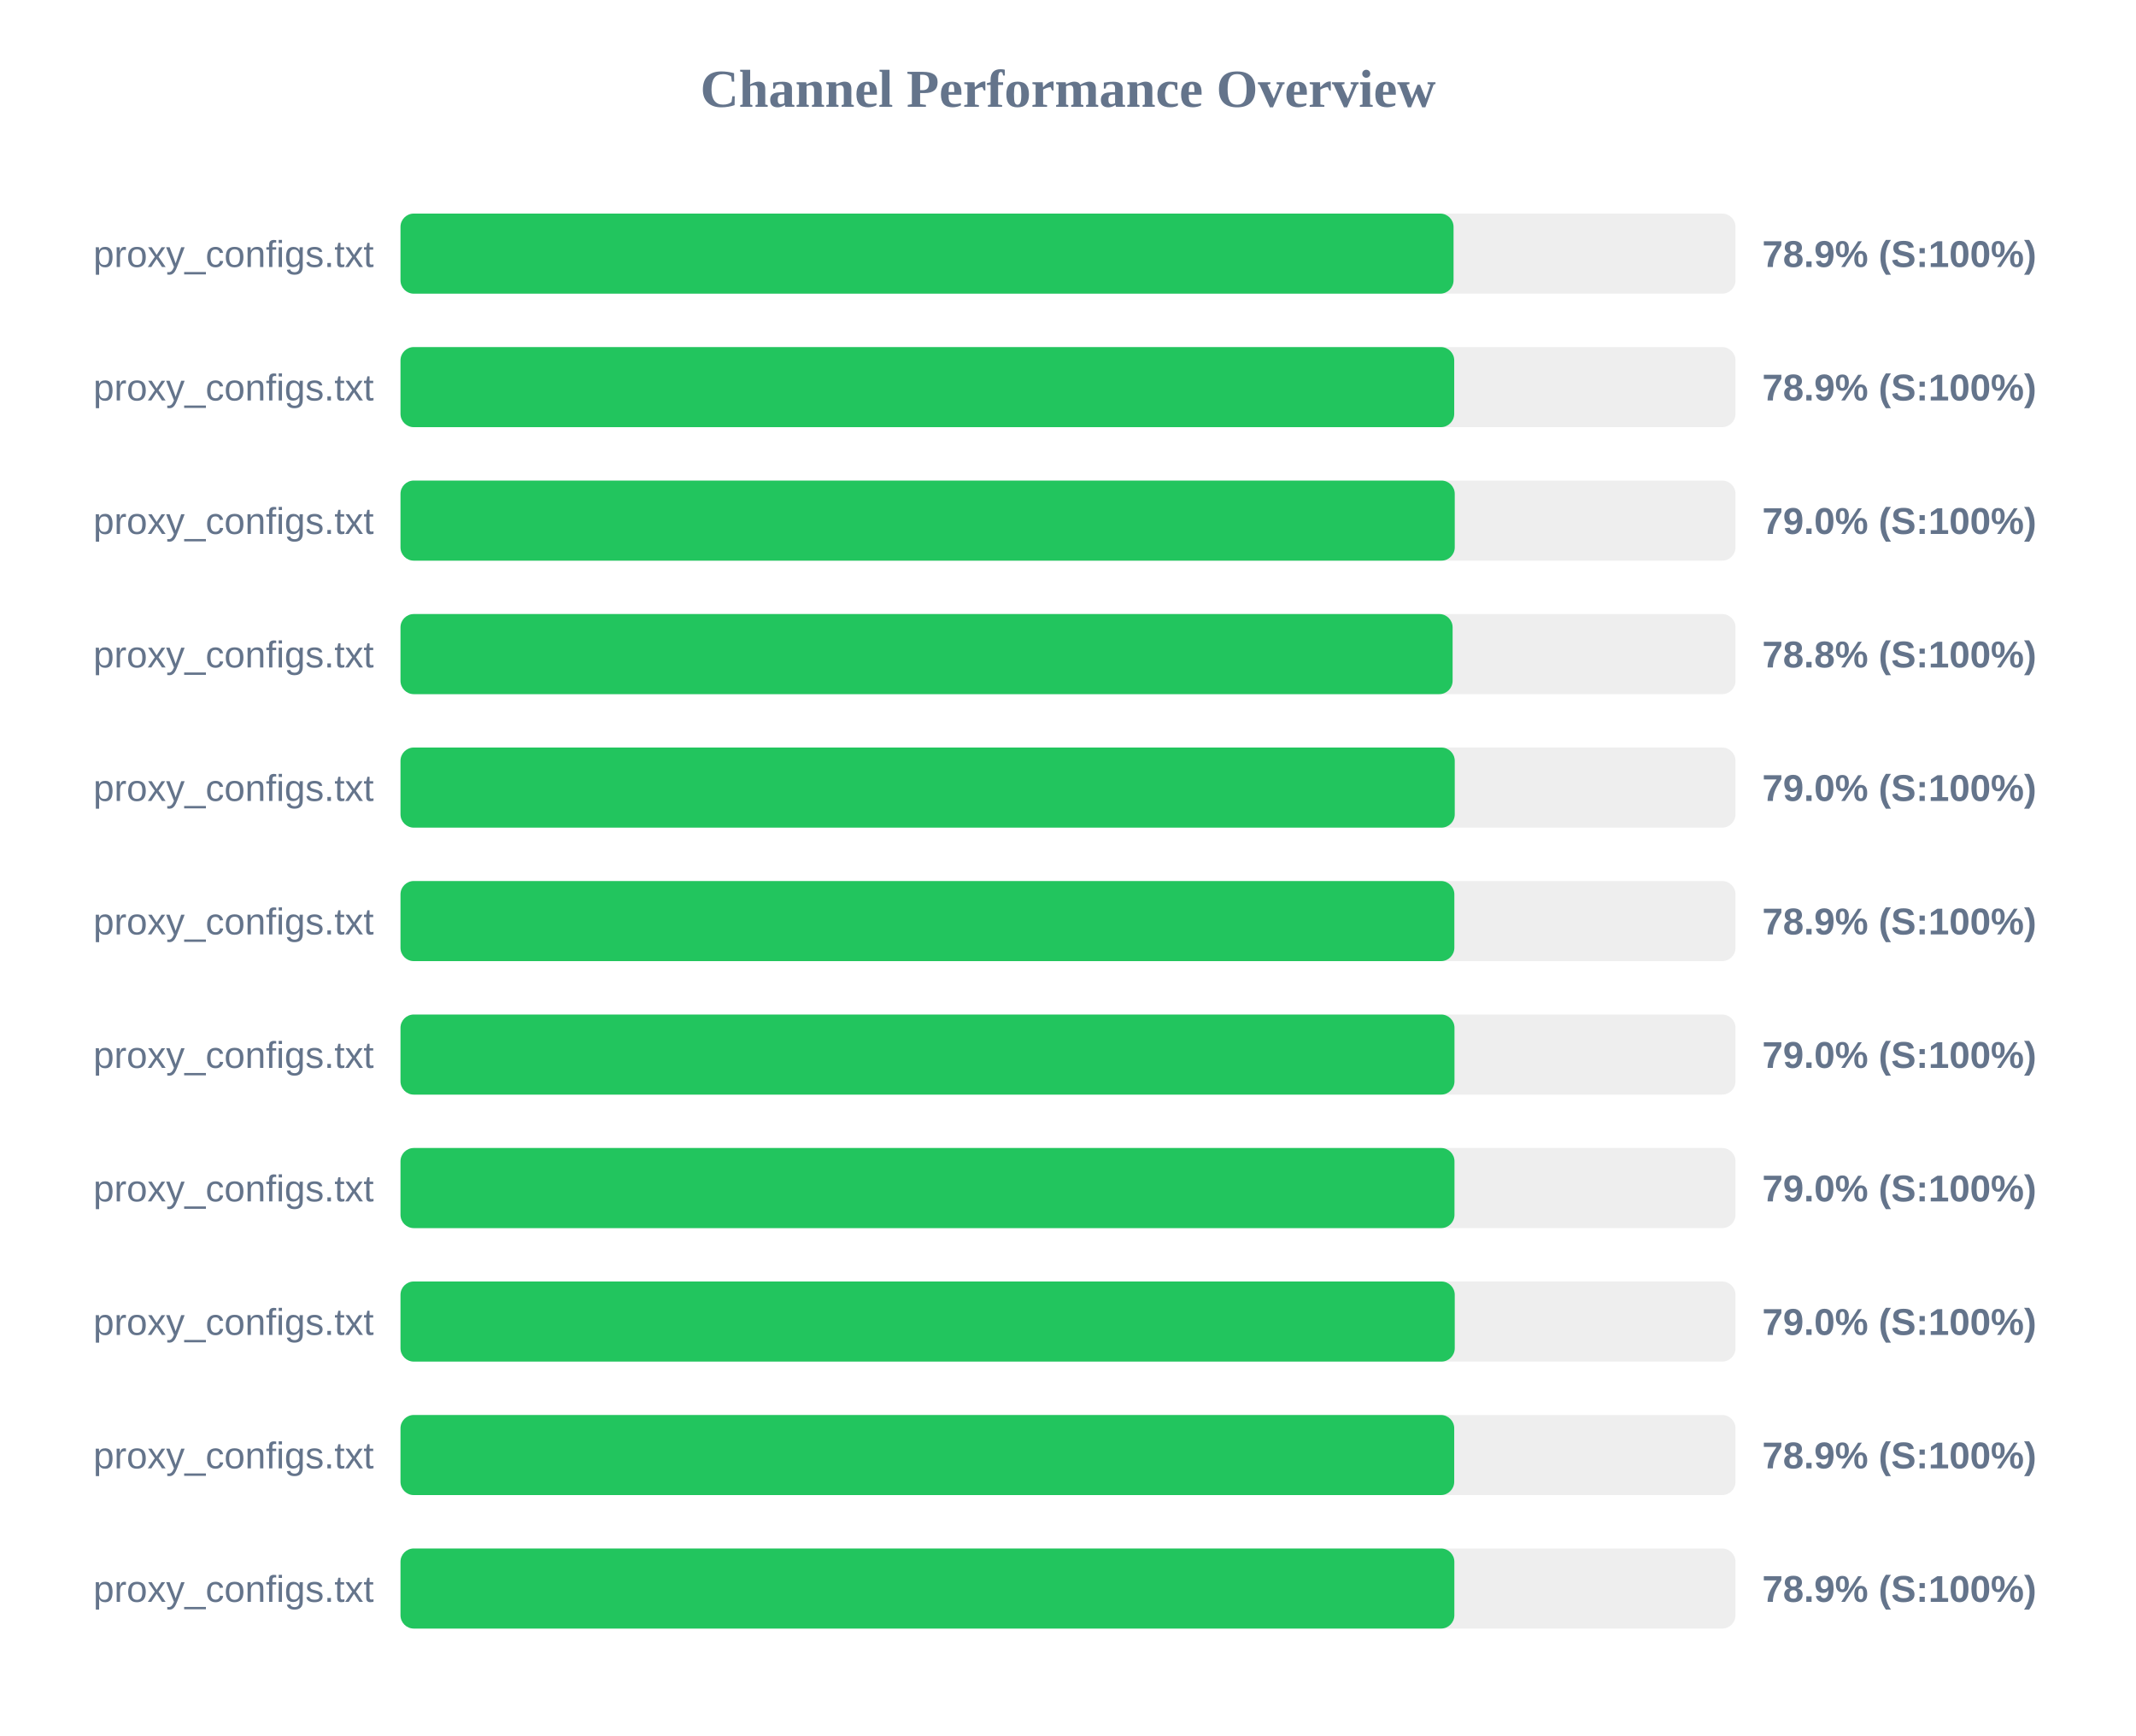
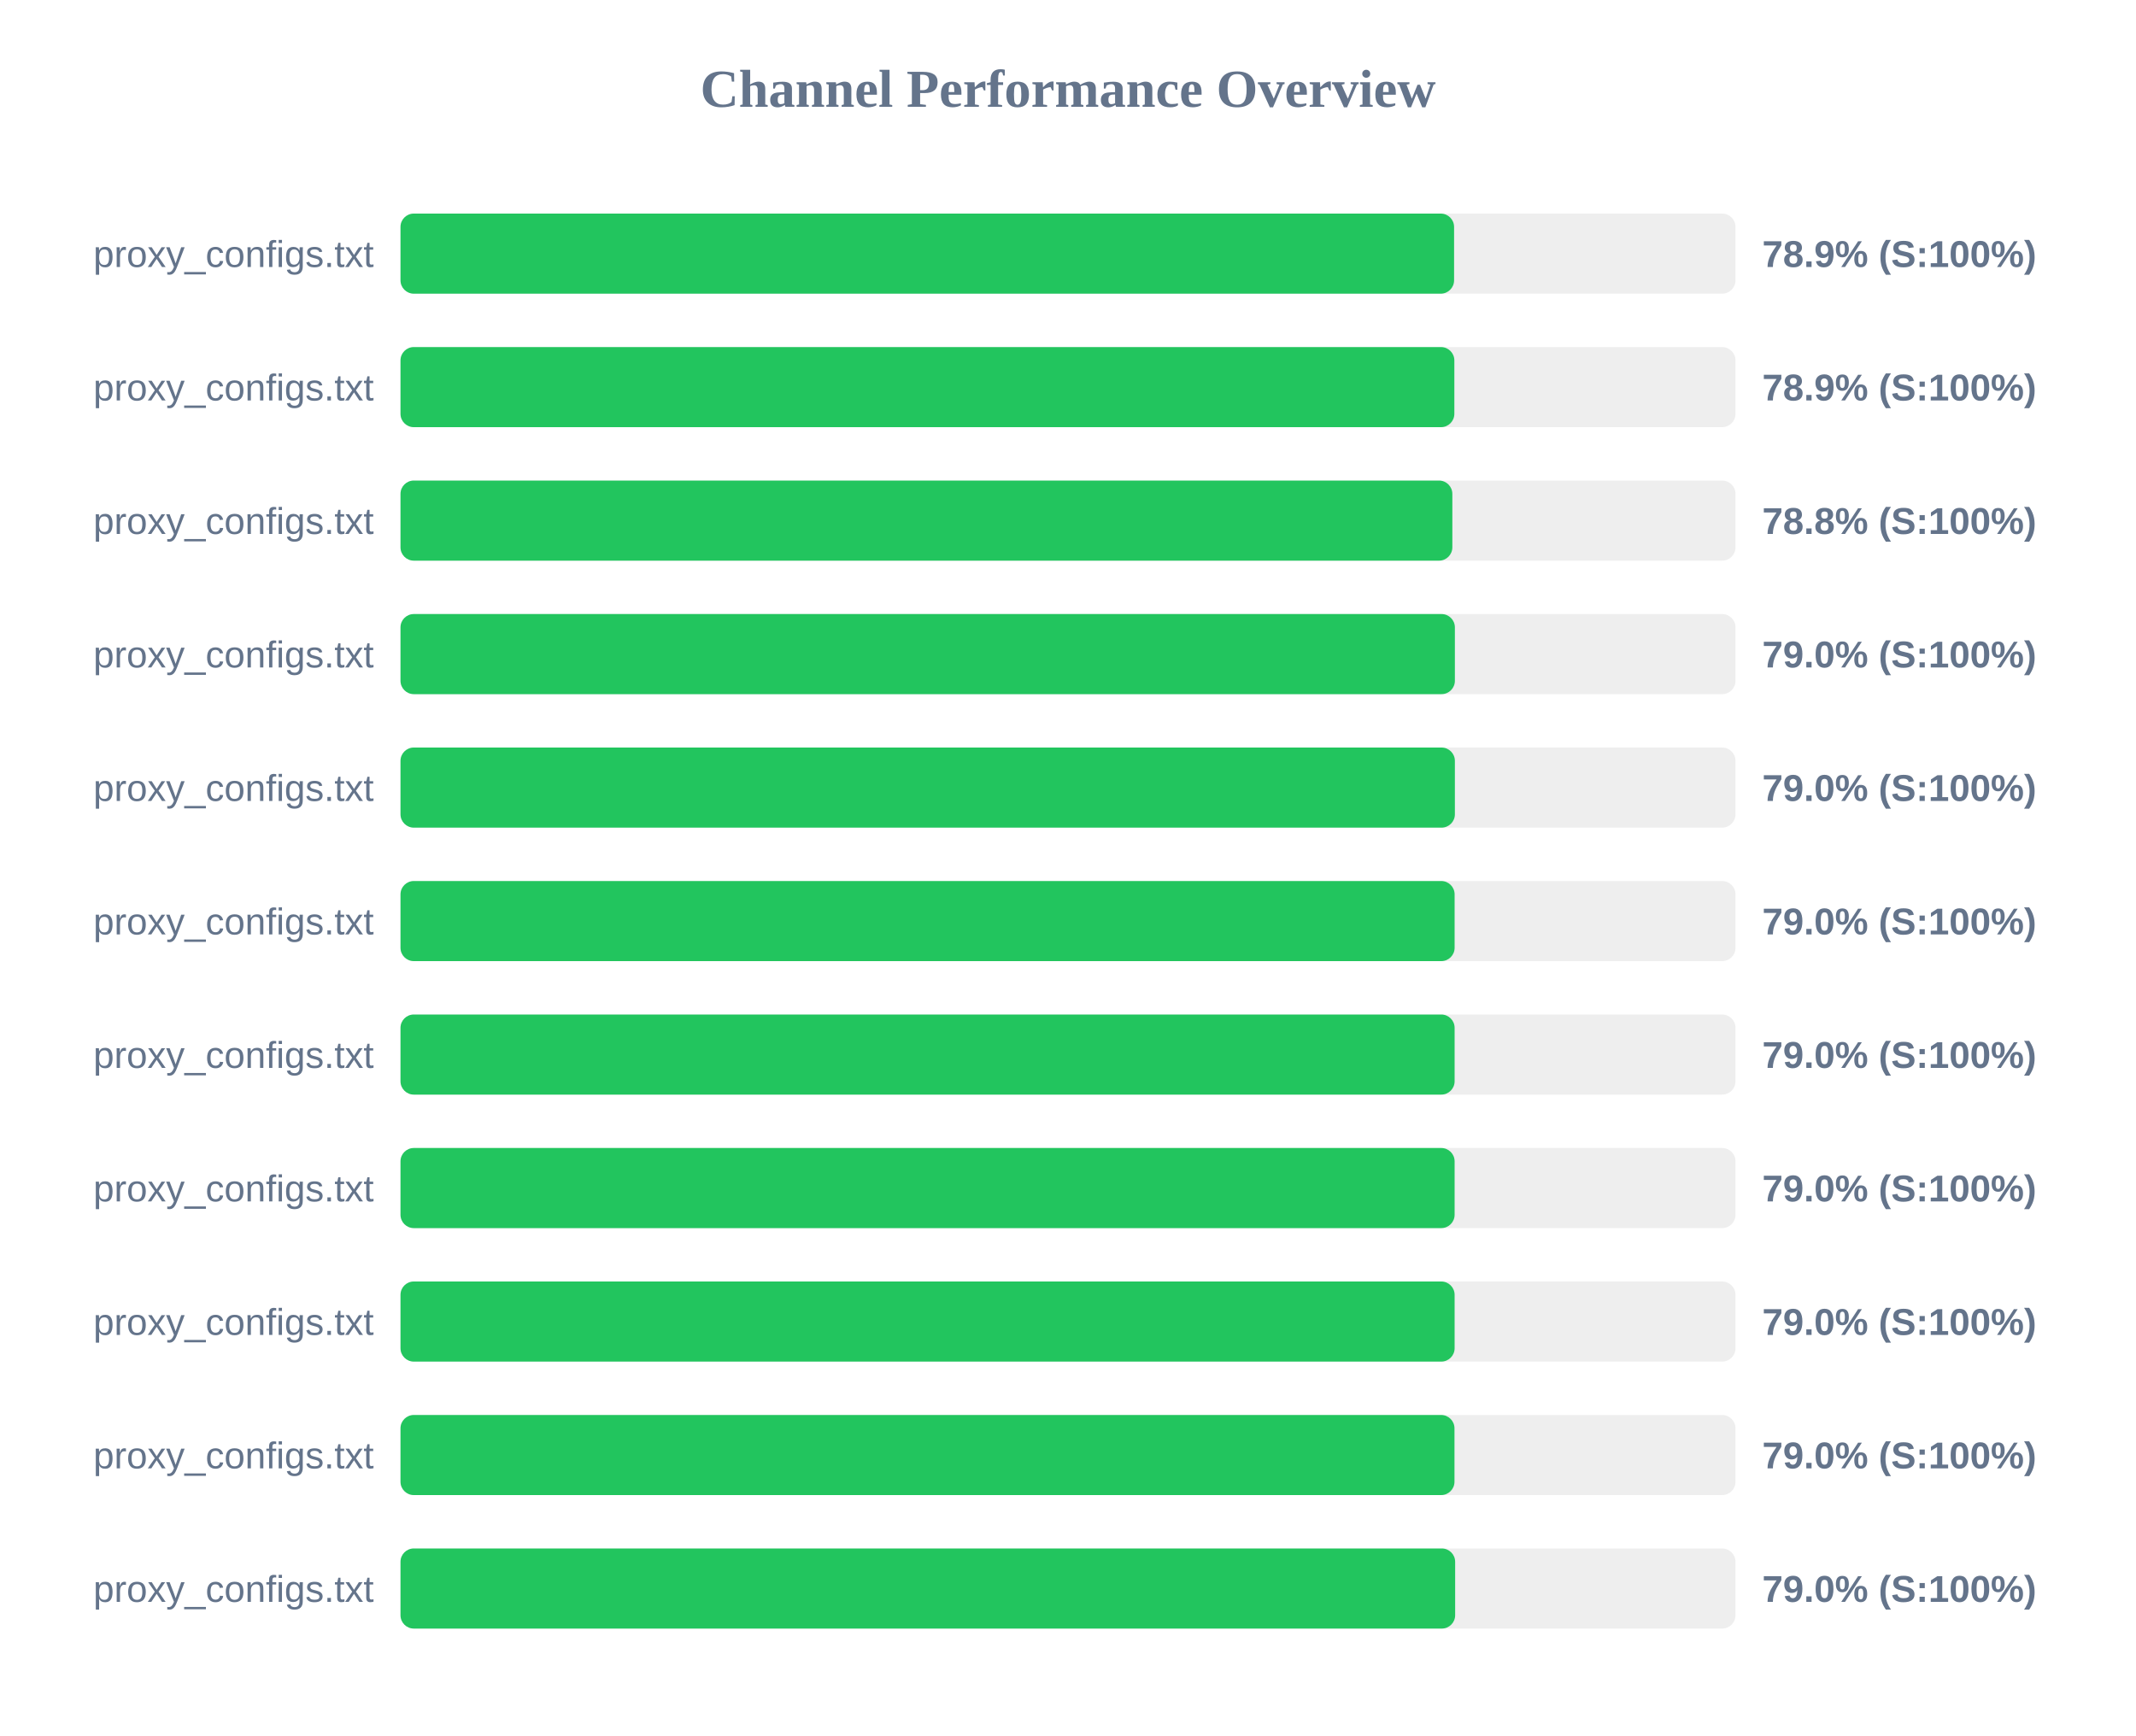
<svg xmlns="http://www.w3.org/2000/svg" width="800" height="650" version="1.1">
  <style>
        .row { font: 14px Arial; fill: #64748b; }
        .score { font: bold 14px Arial; fill: #64748b; }
    </style>
  <text x="400" y="40" text-anchor="middle" font-size="20px" font-weight="bold" fill="#64748b">Channel Performance Overview</text>
  <rect x="150" y="80" width="500" height="30" fill="#eee" rx="5" />
-   <rect x="150" y="80" width="394.4" height="30" fill="#22c55e" rx="5" />
+   <rect x="150" y="80" width="394.6" height="30" fill="#22c55e" rx="5" />
  <text x="140" y="100" text-anchor="end" class="row">proxy_configs.txt</text>
  <text x="660" y="100" text-anchor="start" class="score">78.9% (S:100%)</text>
  <rect x="150" y="130" width="500" height="30" fill="#eee" rx="5" />
-   <rect x="150" y="130" width="394.65" height="30" fill="#22c55e" rx="5" />
+   <rect x="150" y="130" width="394.7" height="30" fill="#22c55e" rx="5" />
  <text x="140" y="150" text-anchor="end" class="row">proxy_configs.txt</text>
  <text x="660" y="150" text-anchor="start" class="score">78.9% (S:100%)</text>
  <rect x="150" y="180" width="500" height="30" fill="#eee" rx="5" />
-   <rect x="150" y="180" width="394.85" height="30" fill="#22c55e" rx="5" />
+   <rect x="150" y="180" width="393.95" height="30" fill="#22c55e" rx="5" />
  <text x="140" y="200" text-anchor="end" class="row">proxy_configs.txt</text>
-   <text x="660" y="200" text-anchor="start" class="score">79.0% (S:100%)</text>
+   <text x="660" y="200" text-anchor="start" class="score">78.8% (S:100%)</text>
  <rect x="150" y="230" width="500" height="30" fill="#eee" rx="5" />
-   <rect x="150" y="230" width="394.05" height="30" fill="#22c55e" rx="5" />
+   <rect x="150" y="230" width="394.9" height="30" fill="#22c55e" rx="5" />
  <text x="140" y="250" text-anchor="end" class="row">proxy_configs.txt</text>
-   <text x="660" y="250" text-anchor="start" class="score">78.8% (S:100%)</text>
+   <text x="660" y="250" text-anchor="start" class="score">79.0% (S:100%)</text>
  <rect x="150" y="280" width="500" height="30" fill="#eee" rx="5" />
-   <rect x="150" y="280" width="394.85" height="30" fill="#22c55e" rx="5" />
+   <rect x="150" y="280" width="394.9" height="30" fill="#22c55e" rx="5" />
  <text x="140" y="300" text-anchor="end" class="row">proxy_configs.txt</text>
  <text x="660" y="300" text-anchor="start" class="score">79.0% (S:100%)</text>
  <rect x="150" y="330" width="500" height="30" fill="#eee" rx="5" />
-   <rect x="150" y="330" width="394.7" height="30" fill="#22c55e" rx="5" />
+   <rect x="150" y="330" width="394.8" height="30" fill="#22c55e" rx="5" />
  <text x="140" y="350" text-anchor="end" class="row">proxy_configs.txt</text>
-   <text x="660" y="350" text-anchor="start" class="score">78.9% (S:100%)</text>
+   <text x="660" y="350" text-anchor="start" class="score">79.0% (S:100%)</text>
  <rect x="150" y="380" width="500" height="30" fill="#eee" rx="5" />
-   <rect x="150" y="380" width="394.75" height="30" fill="#22c55e" rx="5" />
+   <rect x="150" y="380" width="394.8" height="30" fill="#22c55e" rx="5" />
  <text x="140" y="400" text-anchor="end" class="row">proxy_configs.txt</text>
  <text x="660" y="400" text-anchor="start" class="score">79.0% (S:100%)</text>
  <rect x="150" y="430" width="500" height="30" fill="#eee" rx="5" />
-   <rect x="150" y="430" width="394.75" height="30" fill="#22c55e" rx="5" />
+   <rect x="150" y="430" width="394.8" height="30" fill="#22c55e" rx="5" />
  <text x="140" y="450" text-anchor="end" class="row">proxy_configs.txt</text>
  <text x="660" y="450" text-anchor="start" class="score">79.0% (S:100%)</text>
  <rect x="150" y="480" width="500" height="30" fill="#eee" rx="5" />
-   <rect x="150" y="480" width="394.85" height="30" fill="#22c55e" rx="5" />
+   <rect x="150" y="480" width="394.8" height="30" fill="#22c55e" rx="5" />
  <text x="140" y="500" text-anchor="end" class="row">proxy_configs.txt</text>
  <text x="660" y="500" text-anchor="start" class="score">79.0% (S:100%)</text>
  <rect x="150" y="530" width="500" height="30" fill="#eee" rx="5" />
-   <rect x="150" y="530" width="394.65" height="30" fill="#22c55e" rx="5" />
+   <rect x="150" y="530" width="394.75" height="30" fill="#22c55e" rx="5" />
  <text x="140" y="550" text-anchor="end" class="row">proxy_configs.txt</text>
-   <text x="660" y="550" text-anchor="start" class="score">78.9% (S:100%)</text>
+   <text x="660" y="550" text-anchor="start" class="score">79.0% (S:100%)</text>
  <rect x="150" y="580" width="500" height="30" fill="#eee" rx="5" />
-   <rect x="150" y="580" width="394.7" height="30" fill="#22c55e" rx="5" />
+   <rect x="150" y="580" width="395.0" height="30" fill="#22c55e" rx="5" />
  <text x="140" y="600" text-anchor="end" class="row">proxy_configs.txt</text>
-   <text x="660" y="600" text-anchor="start" class="score">78.9% (S:100%)</text>
+   <text x="660" y="600" text-anchor="start" class="score">79.0% (S:100%)</text>
</svg>
